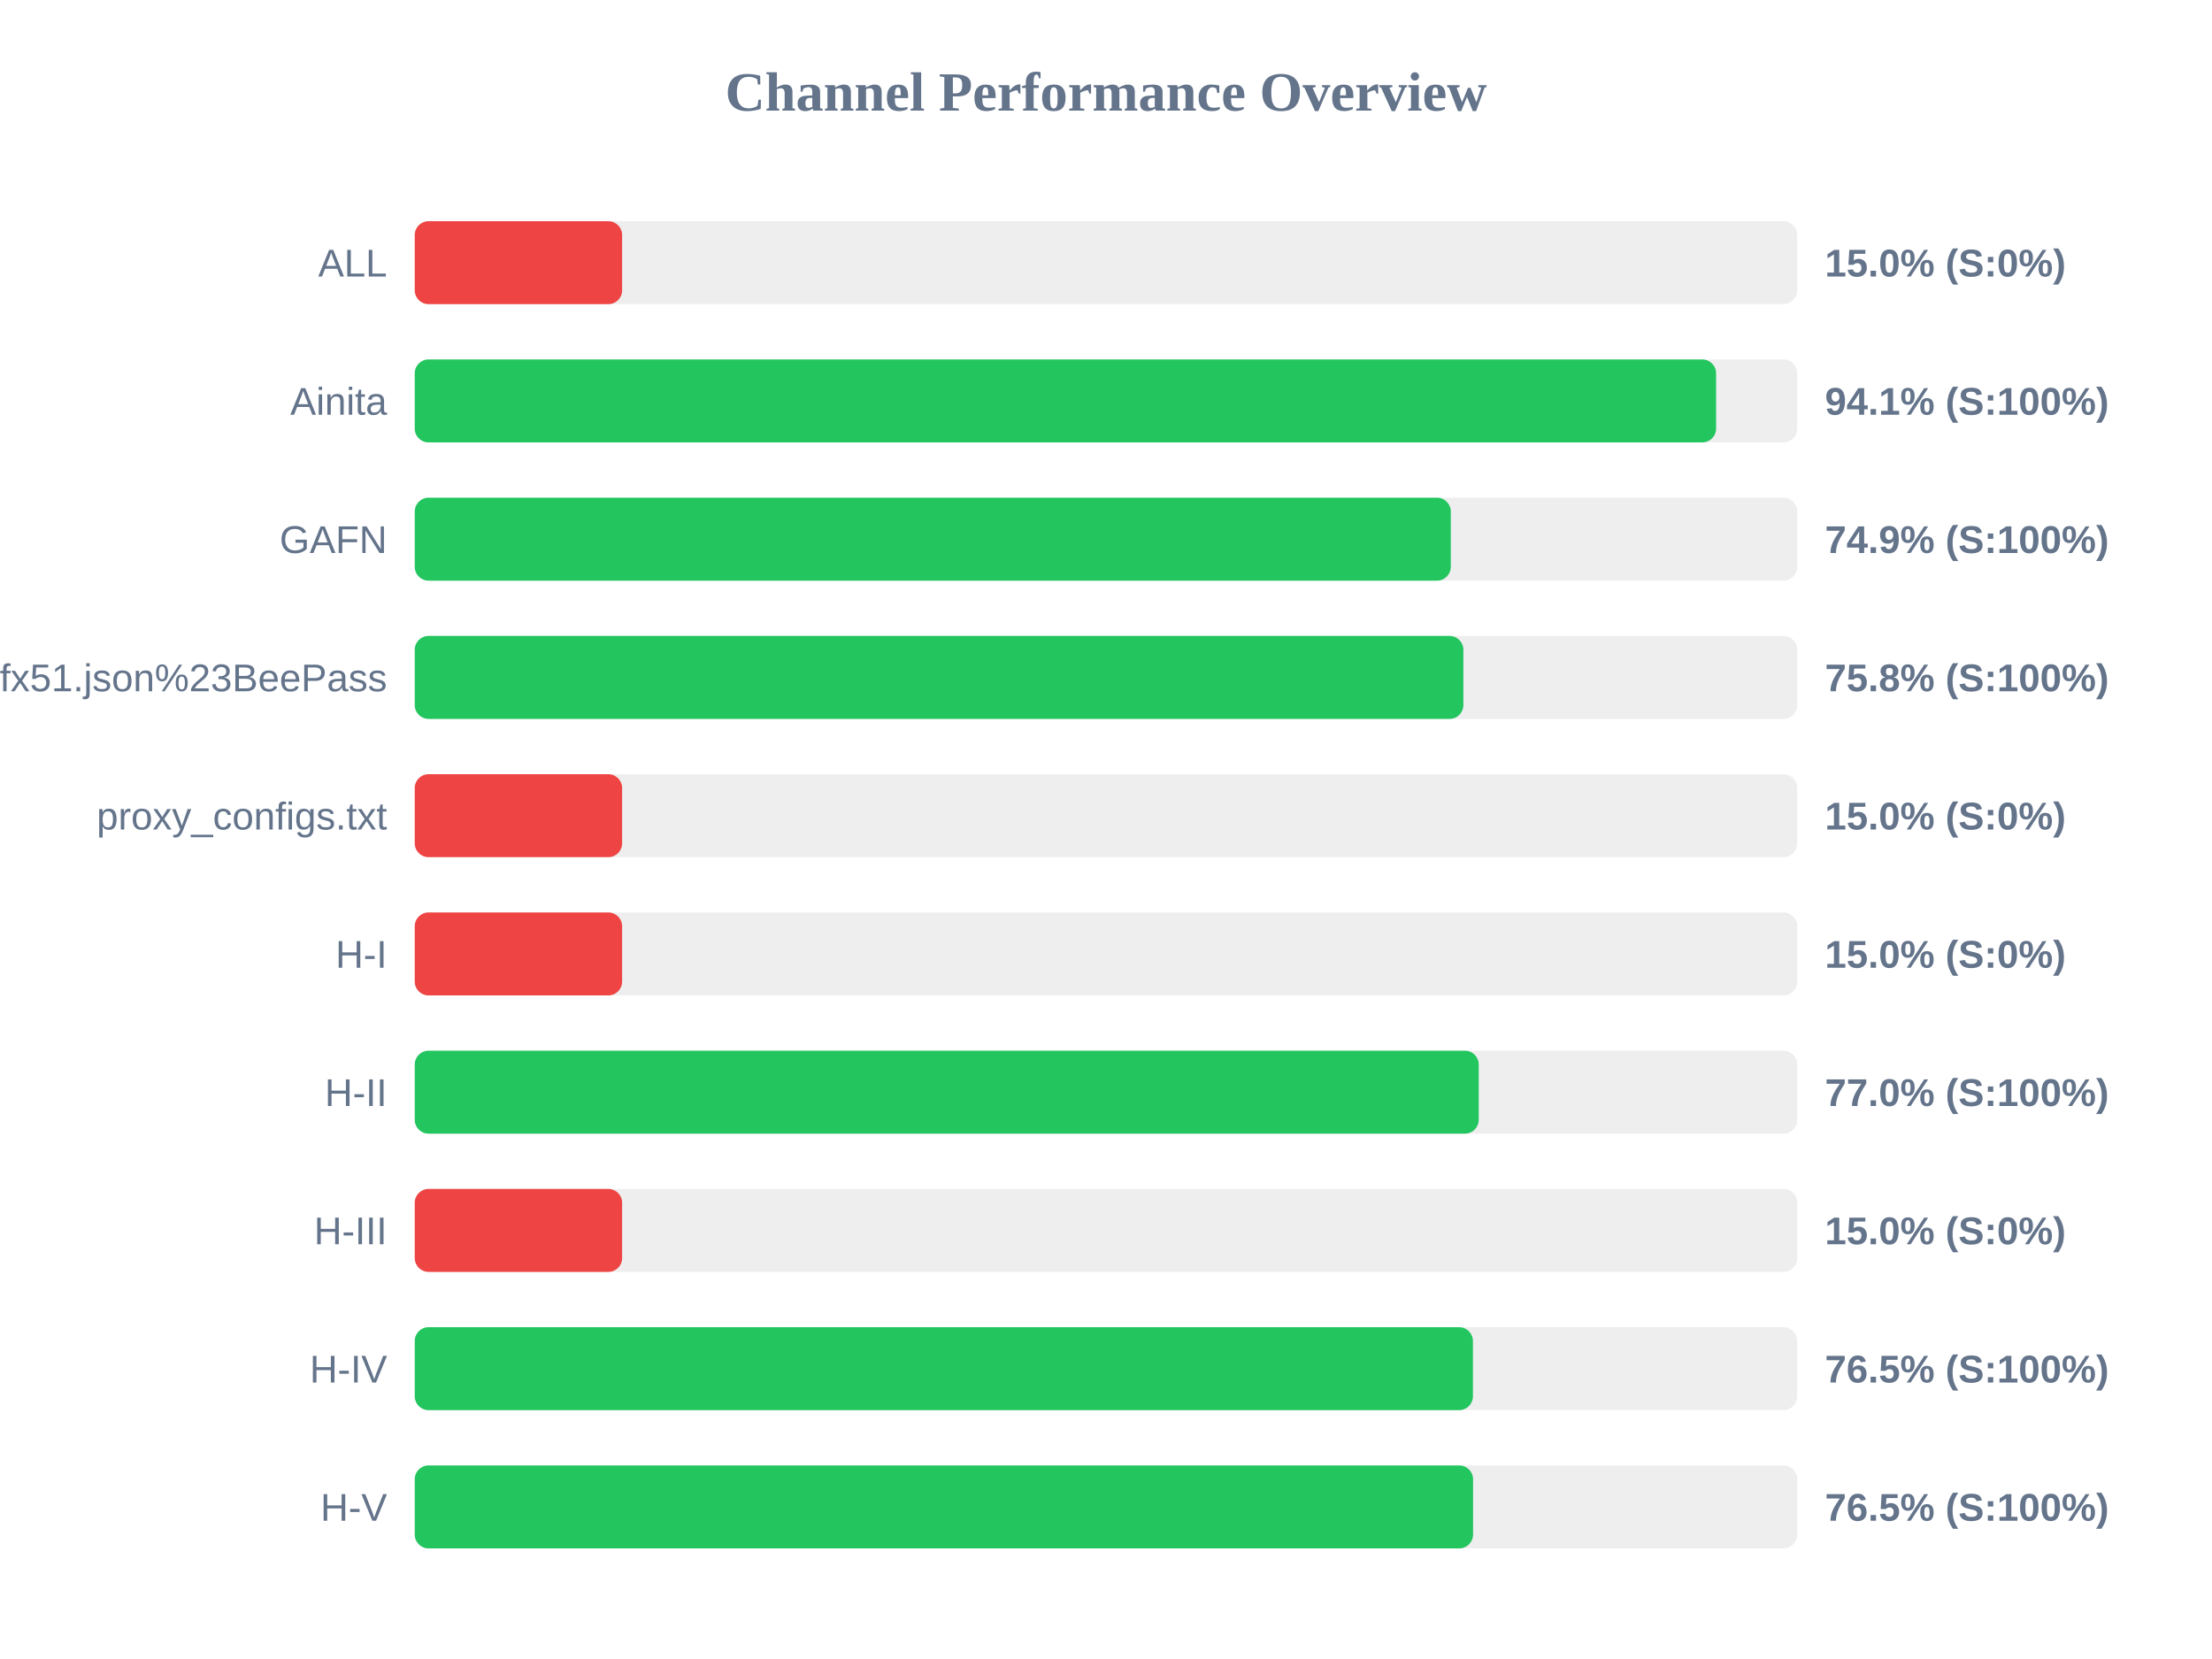
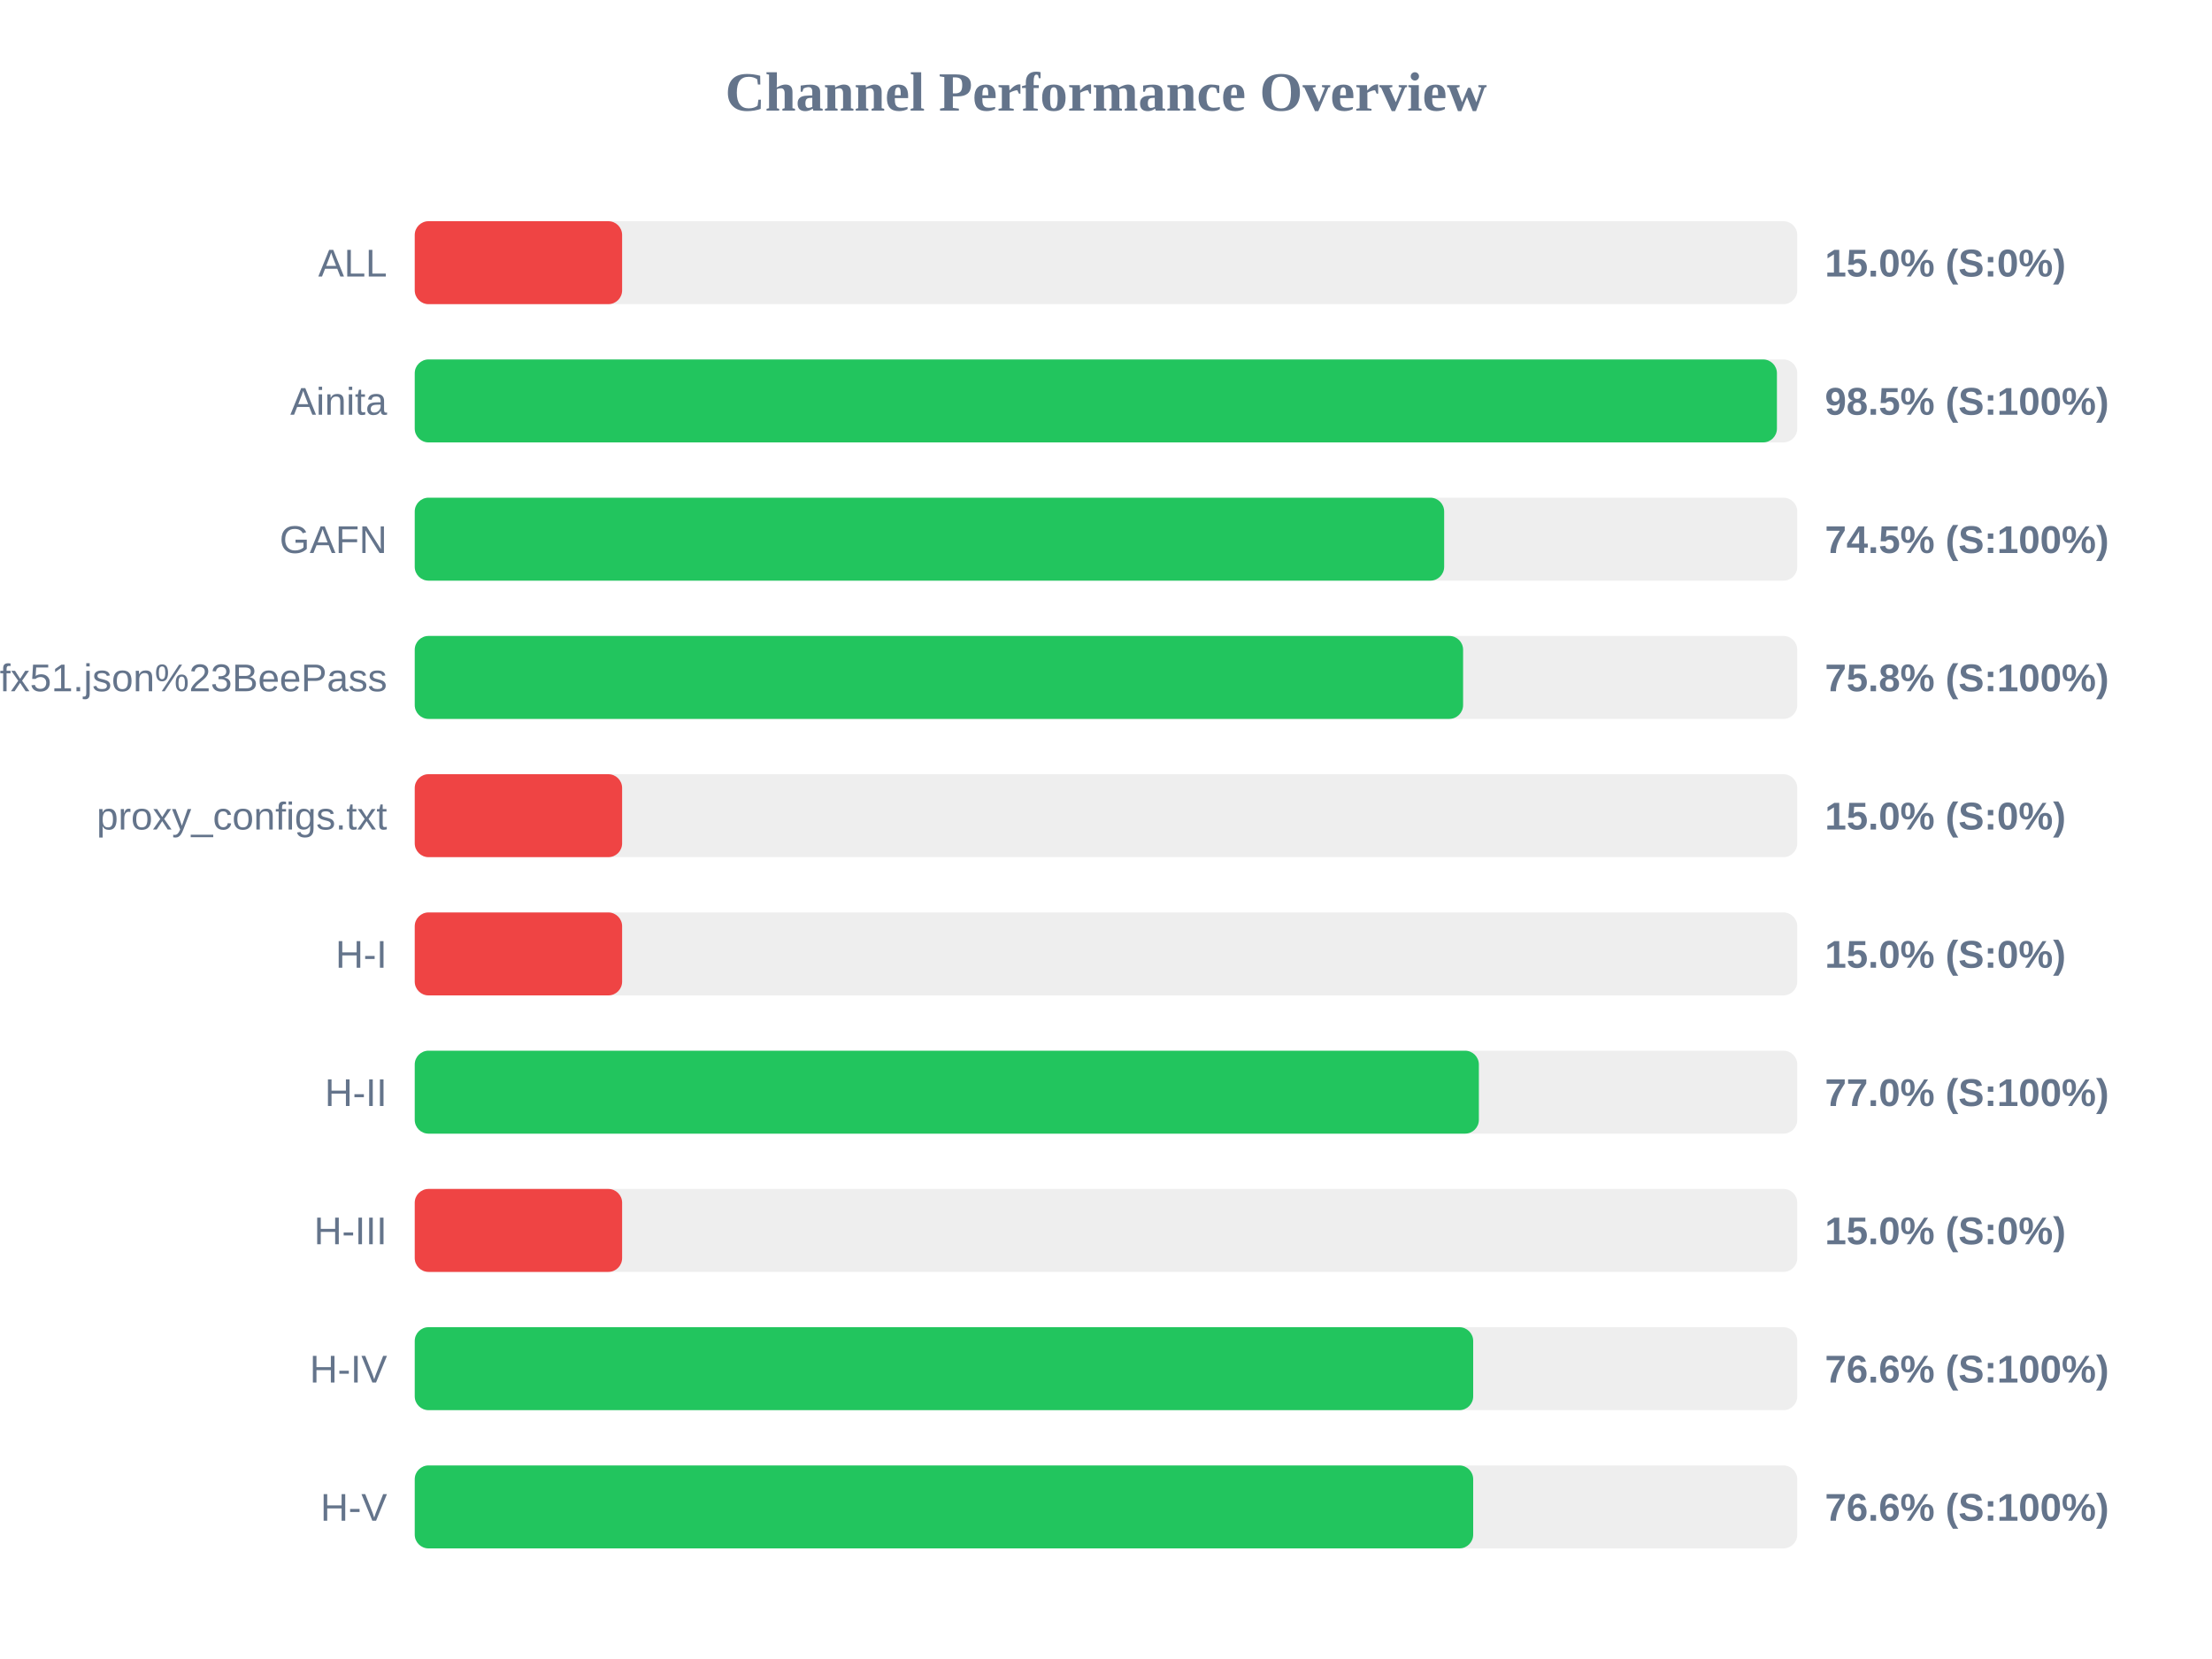
<svg xmlns="http://www.w3.org/2000/svg" width="800" height="600" version="1.1">
  <style>
        .row { font: 14px Arial; fill: #64748b; }
        .score { font: bold 14px Arial; fill: #64748b; }
    </style>
  <text x="400" y="40" text-anchor="middle" font-size="20px" font-weight="bold" fill="#64748b">Channel Performance Overview</text>
  <rect x="150" y="80" width="500" height="30" fill="#eee" rx="5" />
  <rect x="150" y="80" width="75.0" height="30" fill="#ef4444" rx="5" />
  <text x="140" y="100" text-anchor="end" class="row">ALL</text>
  <text x="660" y="100" text-anchor="start" class="score">15.0% (S:0%)</text>
  <rect x="150" y="130" width="500" height="30" fill="#eee" rx="5" />
-   <rect x="150" y="130" width="470.65" height="30" fill="#22c55e" rx="5" />
+   <rect x="150" y="130" width="492.65" height="30" fill="#22c55e" rx="5" />
  <text x="140" y="150" text-anchor="end" class="row">Ainita</text>
-   <text x="660" y="150" text-anchor="start" class="score">94.1% (S:100%)</text>
+   <text x="660" y="150" text-anchor="start" class="score">98.5% (S:100%)</text>
  <rect x="150" y="180" width="500" height="30" fill="#eee" rx="5" />
-   <rect x="150" y="180" width="374.7" height="30" fill="#22c55e" rx="5" />
+   <rect x="150" y="180" width="372.3" height="30" fill="#22c55e" rx="5" />
  <text x="140" y="200" text-anchor="end" class="row">GAFN</text>
-   <text x="660" y="200" text-anchor="start" class="score">74.9% (S:100%)</text>
+   <text x="660" y="200" text-anchor="start" class="score">74.5% (S:100%)</text>
  <rect x="150" y="230" width="500" height="30" fill="#eee" rx="5" />
-   <rect x="150" y="230" width="379.25" height="30" fill="#22c55e" rx="5" />
+   <rect x="150" y="230" width="379.15" height="30" fill="#22c55e" rx="5" />
  <text x="140" y="250" text-anchor="end" class="row">sub?s=ssconf%3A%2F%2Fs3.amazonaws.com%2Fbeedynconprd%2Fzf38bv6oxi1nv3wfkpmxyfl8yj5fargza3foantoalu16vznl0ckxx7bgf1ufx51.json%23BeePass</text>
  <text x="660" y="250" text-anchor="start" class="score">75.8% (S:100%)</text>
  <rect x="150" y="280" width="500" height="30" fill="#eee" rx="5" />
  <rect x="150" y="280" width="75.0" height="30" fill="#ef4444" rx="5" />
  <text x="140" y="300" text-anchor="end" class="row">proxy_configs.txt</text>
  <text x="660" y="300" text-anchor="start" class="score">15.0% (S:0%)</text>
  <rect x="150" y="330" width="500" height="30" fill="#eee" rx="5" />
  <rect x="150" y="330" width="75.0" height="30" fill="#ef4444" rx="5" />
  <text x="140" y="350" text-anchor="end" class="row">H-I</text>
  <text x="660" y="350" text-anchor="start" class="score">15.0% (S:0%)</text>
  <rect x="150" y="380" width="500" height="30" fill="#eee" rx="5" />
-   <rect x="150" y="380" width="384.8" height="30" fill="#22c55e" rx="5" />
+   <rect x="150" y="380" width="384.85" height="30" fill="#22c55e" rx="5" />
  <text x="140" y="400" text-anchor="end" class="row">H-II</text>
  <text x="660" y="400" text-anchor="start" class="score">77.0% (S:100%)</text>
  <rect x="150" y="430" width="500" height="30" fill="#eee" rx="5" />
  <rect x="150" y="430" width="75.0" height="30" fill="#ef4444" rx="5" />
  <text x="140" y="450" text-anchor="end" class="row">H-III</text>
  <text x="660" y="450" text-anchor="start" class="score">15.0% (S:0%)</text>
  <rect x="150" y="480" width="500" height="30" fill="#eee" rx="5" />
-   <rect x="150" y="480" width="382.7" height="30" fill="#22c55e" rx="5" />
+   <rect x="150" y="480" width="382.8" height="30" fill="#22c55e" rx="5" />
  <text x="140" y="500" text-anchor="end" class="row">H-IV</text>
-   <text x="660" y="500" text-anchor="start" class="score">76.5% (S:100%)</text>
+   <text x="660" y="500" text-anchor="start" class="score">76.6% (S:100%)</text>
  <rect x="150" y="530" width="500" height="30" fill="#eee" rx="5" />
-   <rect x="150" y="530" width="382.75" height="30" fill="#22c55e" rx="5" />
+   <rect x="150" y="530" width="382.8" height="30" fill="#22c55e" rx="5" />
  <text x="140" y="550" text-anchor="end" class="row">H-V</text>
-   <text x="660" y="550" text-anchor="start" class="score">76.5% (S:100%)</text>
+   <text x="660" y="550" text-anchor="start" class="score">76.6% (S:100%)</text>
</svg>
